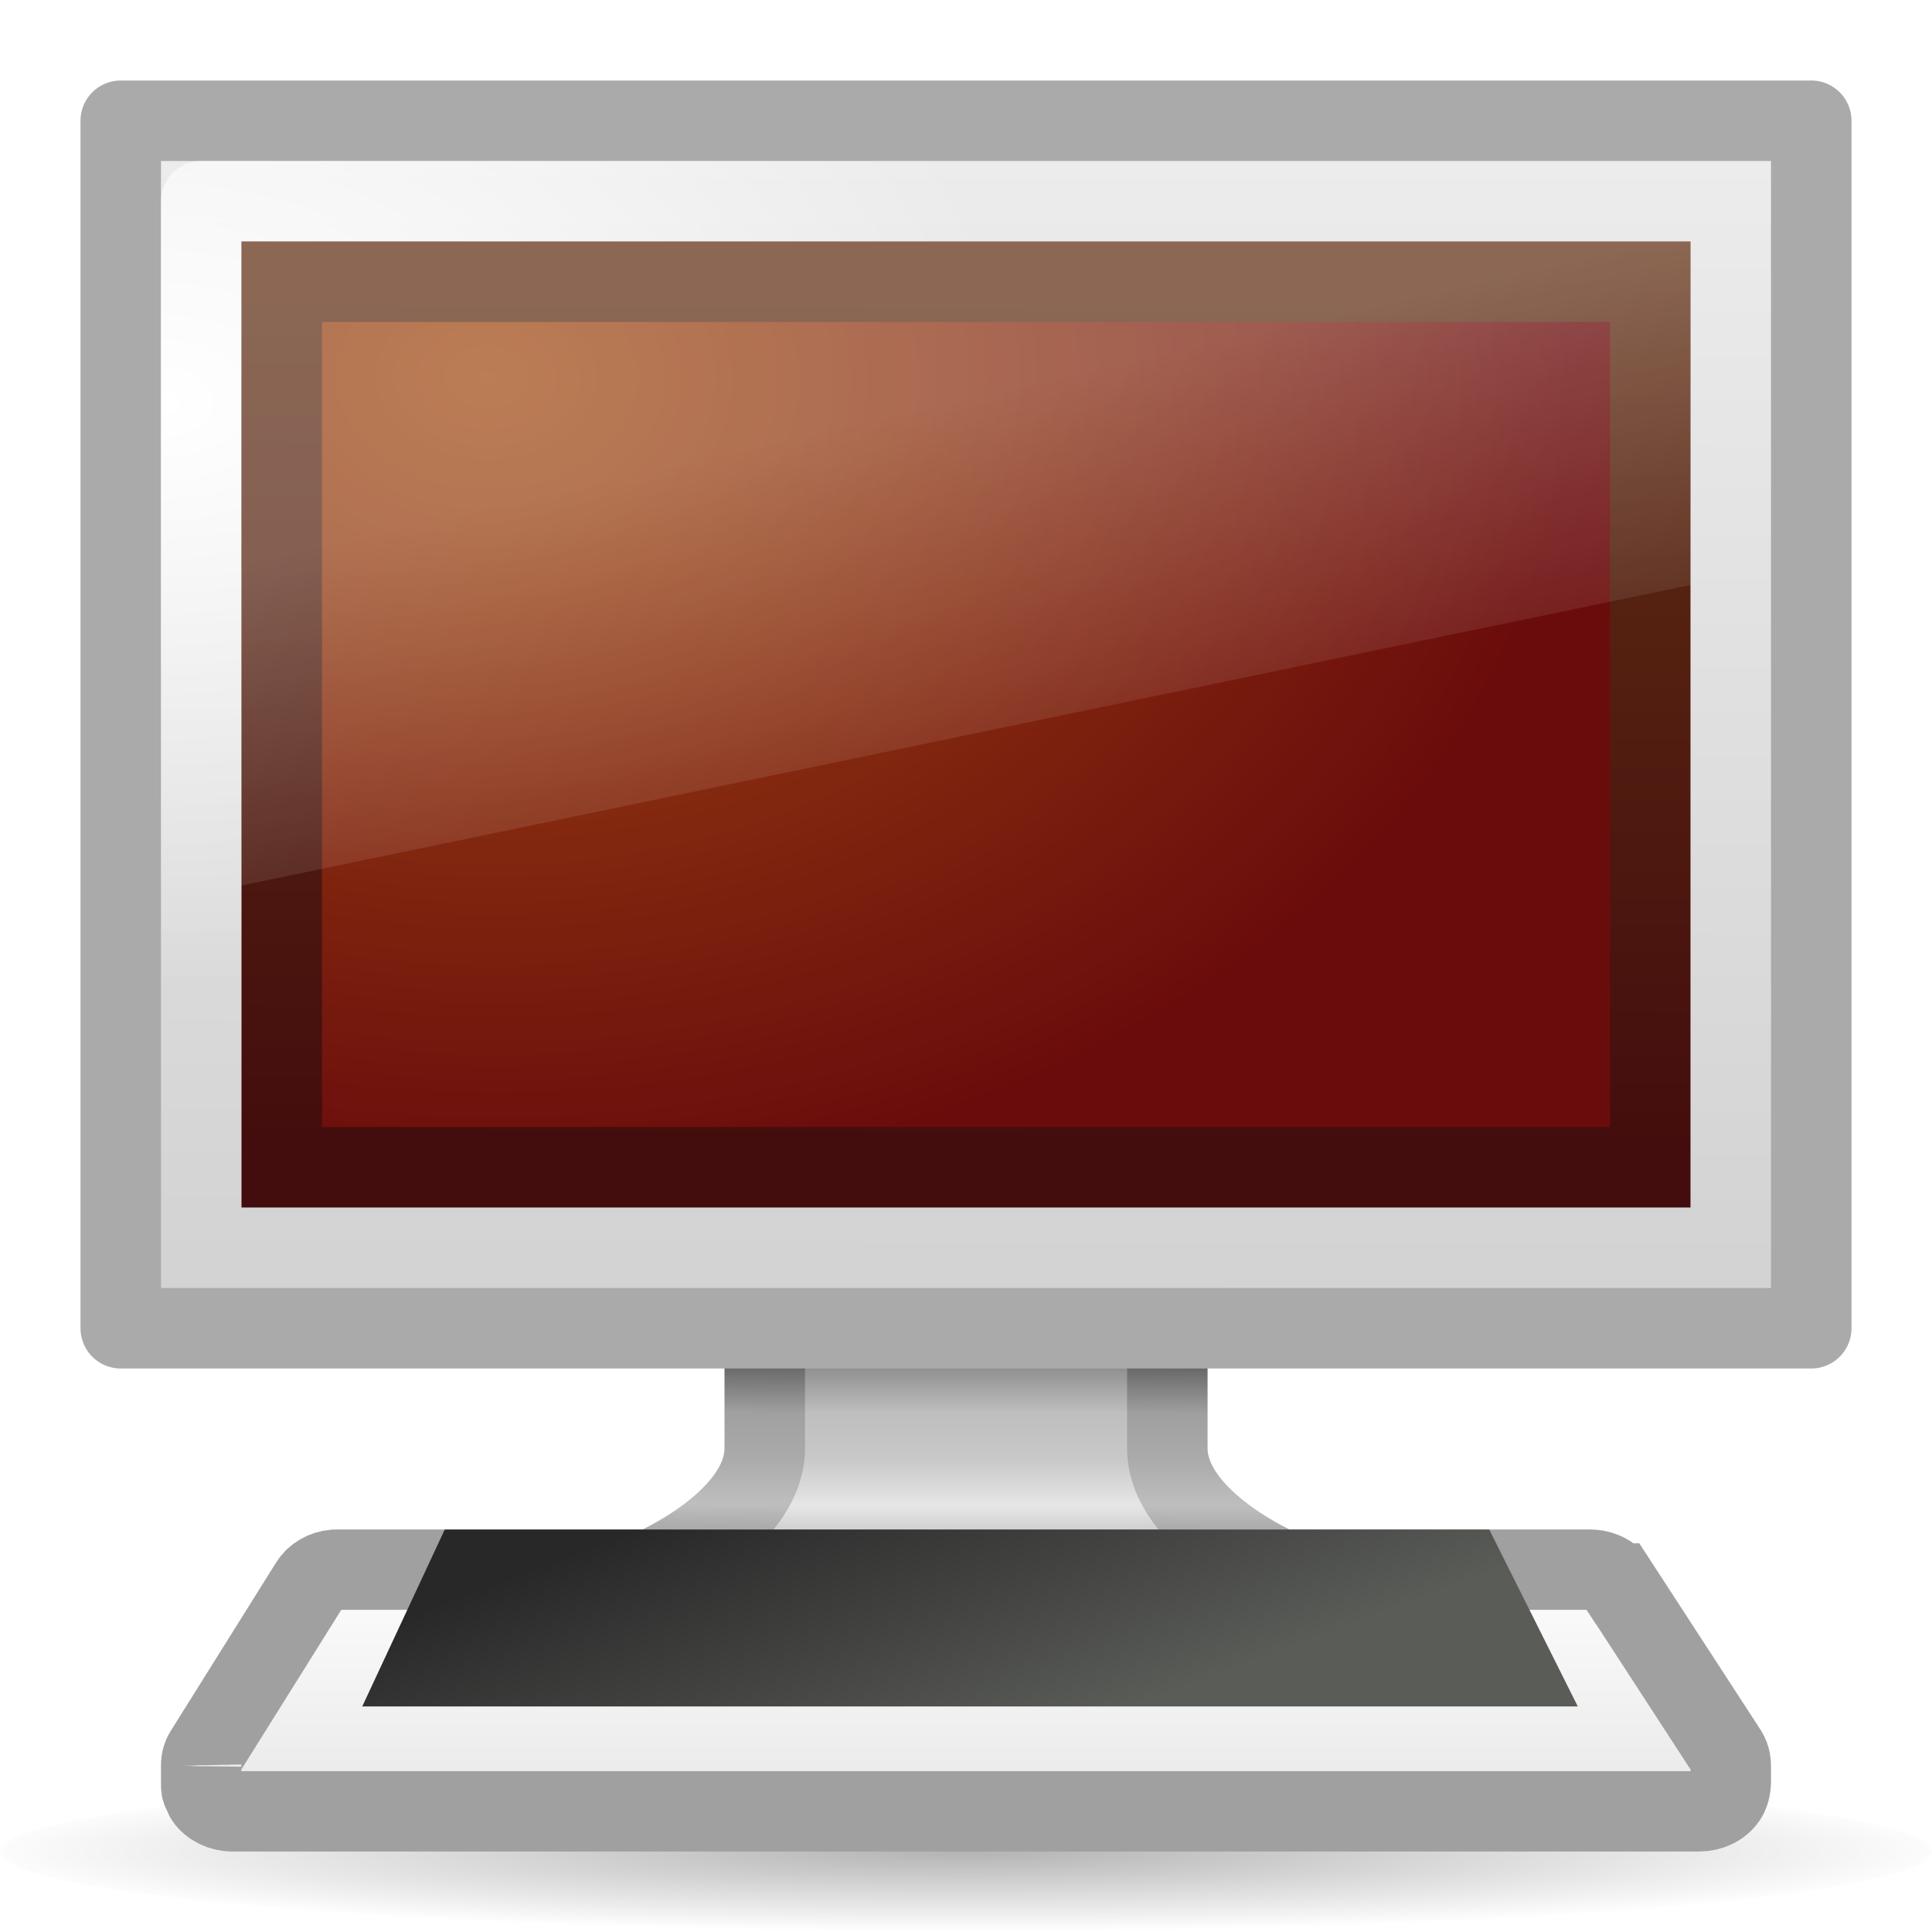
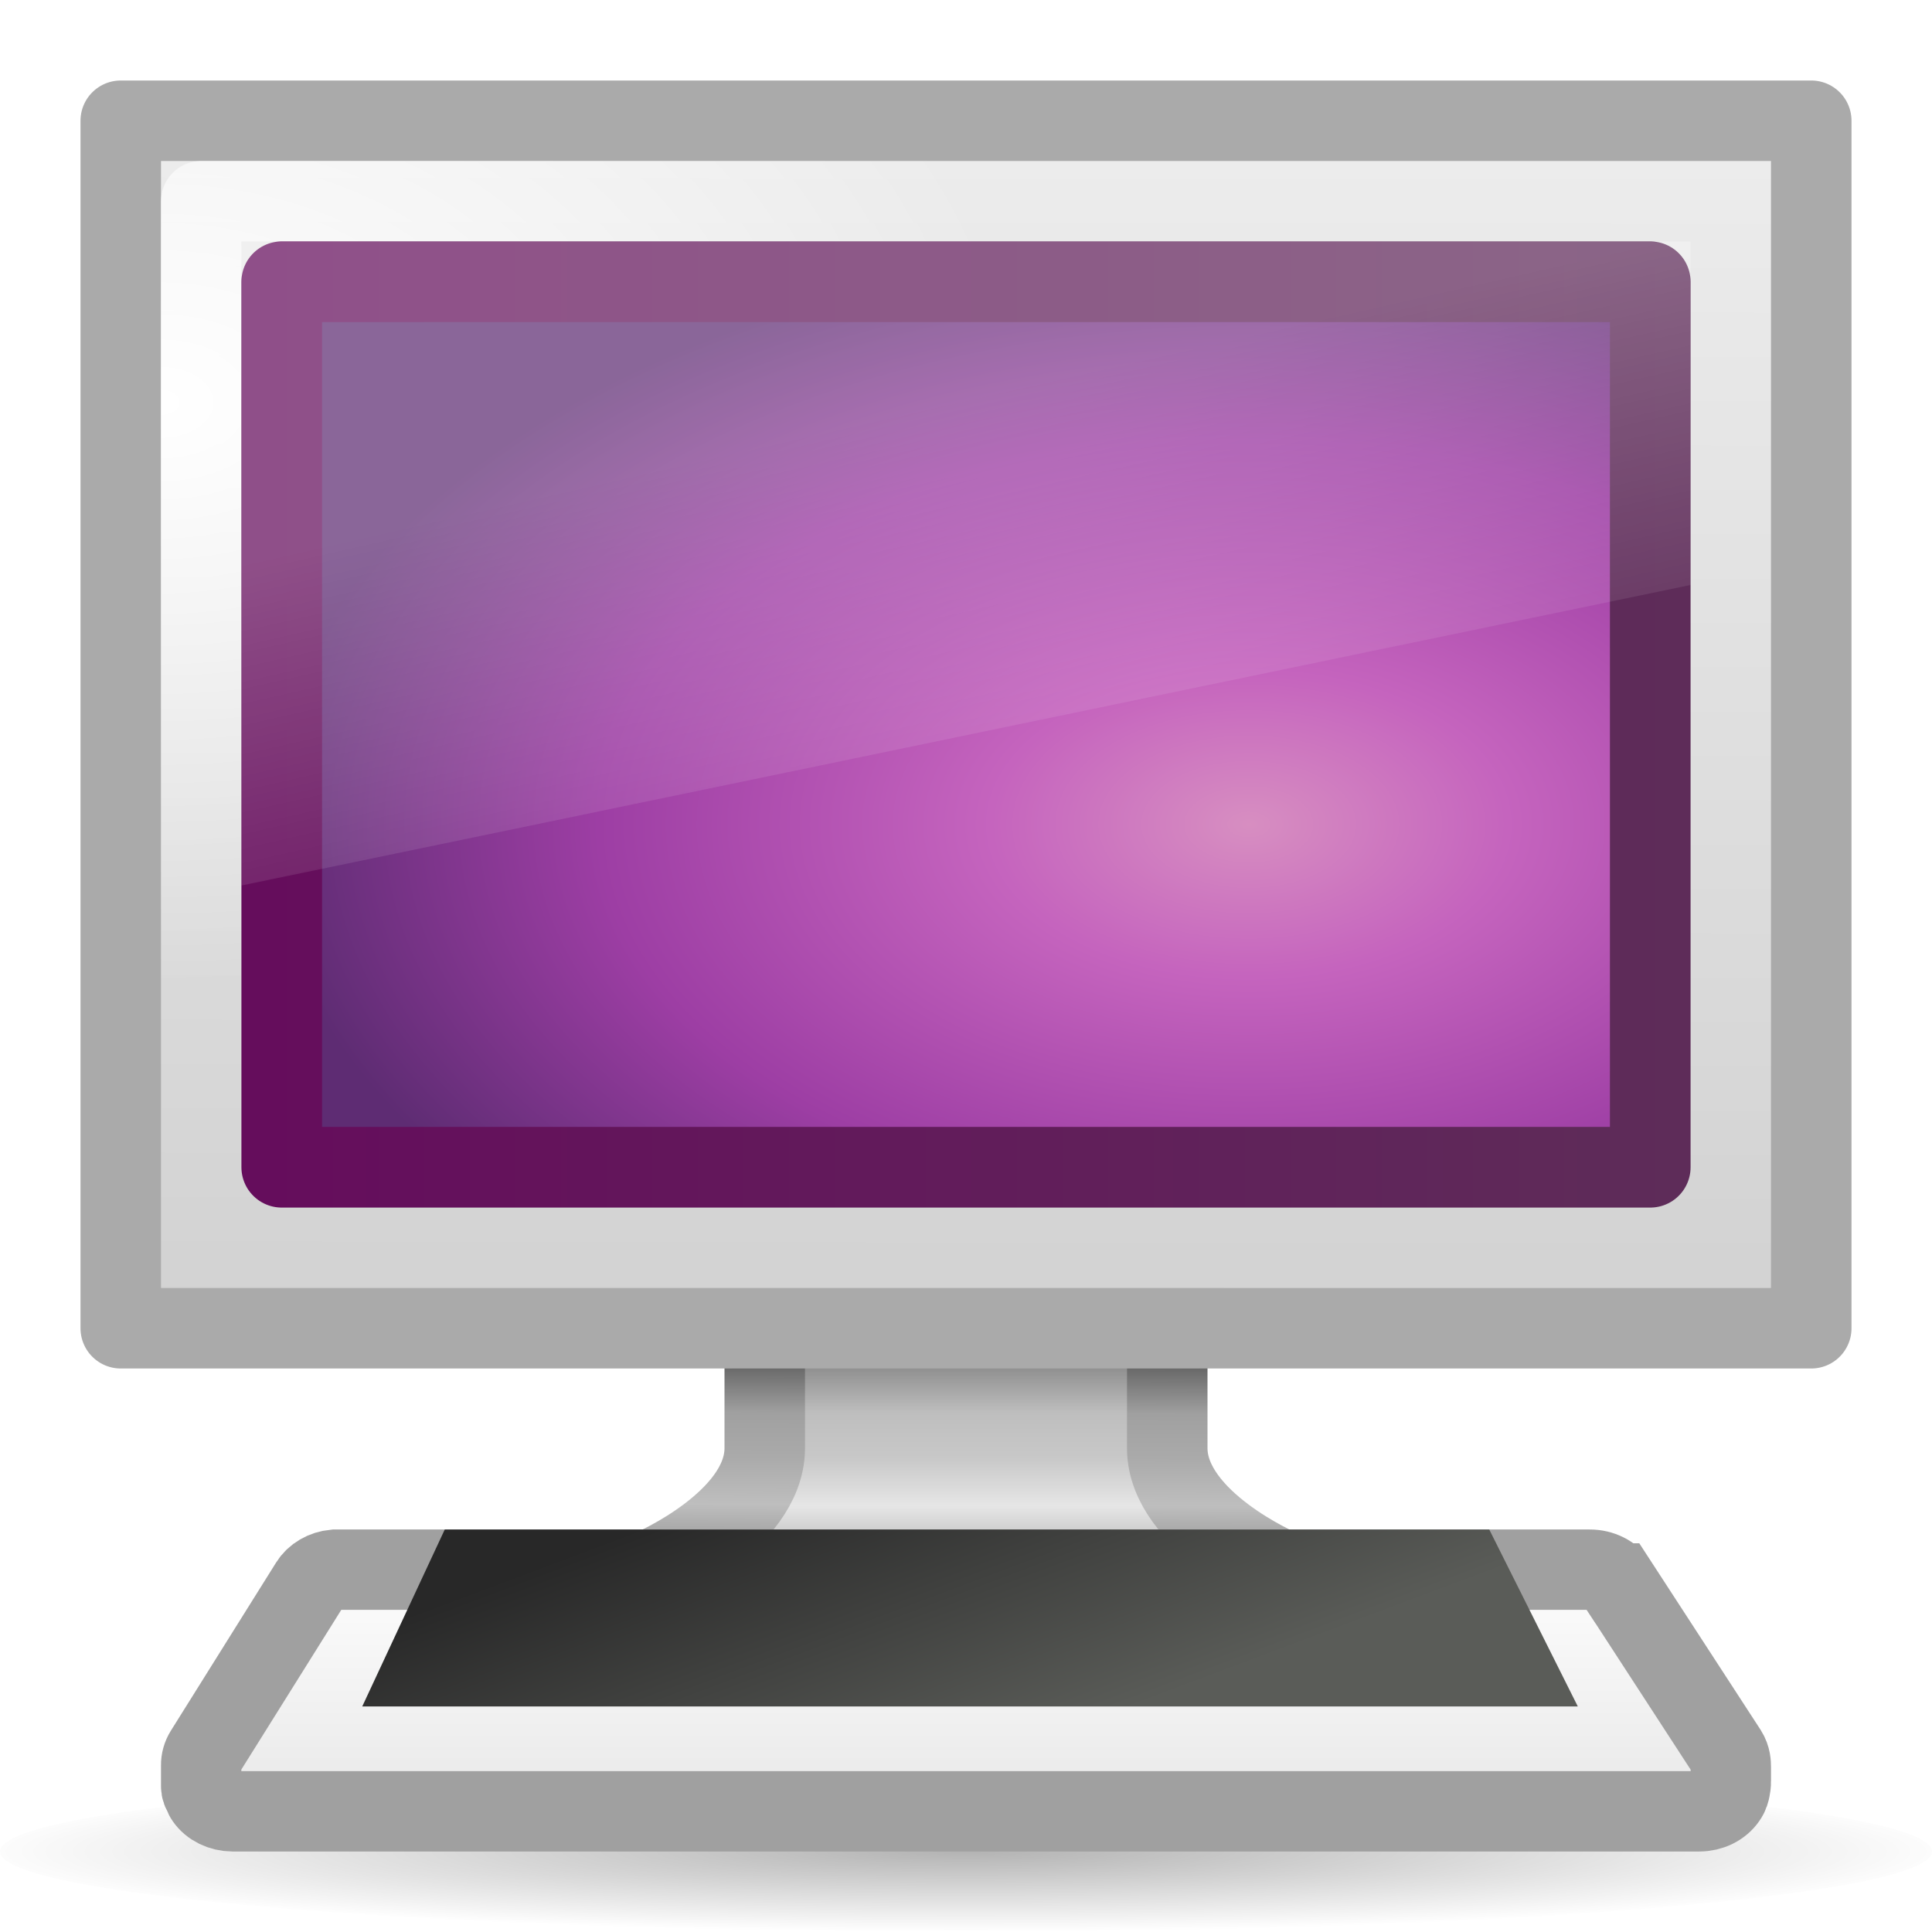
<svg xmlns="http://www.w3.org/2000/svg" xmlns:xlink="http://www.w3.org/1999/xlink" version="1.0" width="24" height="24" id="svg2">
  <defs id="defs4">
    <linearGradient id="linearGradient6532">
      <stop id="stop6534" style="stop-color:#787878;stop-opacity:1" offset="0" />
      <stop id="stop6536" style="stop-color:#bebebe;stop-opacity:1" offset="0.261" />
      <stop id="stop6538" style="stop-color:#c8c8c8;stop-opacity:1" offset="0.434" />
      <stop id="stop6540" style="stop-color:#e6e6e6;stop-opacity:1" offset="0.618" />
      <stop id="stop6542" style="stop-color:#8c8c8c;stop-opacity:1" offset="1" />
    </linearGradient>
    <linearGradient id="linearGradient6520">
      <stop id="stop6522" style="stop-color:#505050;stop-opacity:1" offset="0" />
      <stop id="stop6524" style="stop-color:#a0a0a0;stop-opacity:1" offset="0.26" />
      <stop id="stop6526" style="stop-color:#aaaaaa;stop-opacity:1" offset="0.432" />
      <stop id="stop6528" style="stop-color:#bebebe;stop-opacity:1" offset="0.617" />
      <stop id="stop6530" style="stop-color:#6e6e6e;stop-opacity:1" offset="1" />
    </linearGradient>
    <linearGradient id="linearGradient10691">
      <stop id="stop10693" style="stop-color:#000000;stop-opacity:1" offset="0" />
      <stop id="stop10695" style="stop-color:#000000;stop-opacity:0" offset="1" />
    </linearGradient>
    <linearGradient id="linearGradient6544">
      <stop id="stop6546" style="stop-color:#f0f0f0;stop-opacity:1" offset="0" />
      <stop id="stop6548" style="stop-color:#d2d2d2;stop-opacity:1" offset="1" />
    </linearGradient>
-     <linearGradient id="linearGradient6568">
-       <stop id="stop6570" style="stop-color:#430d0d;stop-opacity:1" offset="0" />
-       <stop id="stop6572" style="stop-color:#643314;stop-opacity:1" offset="1" />
-     </linearGradient>
-     <linearGradient id="linearGradient6560">
-       <stop id="stop6562" style="stop-color:#a14c13;stop-opacity:1" offset="0" />
-       <stop id="stop6564" style="stop-color:#6b0c0c;stop-opacity:1" offset="1" />
-     </linearGradient>
    <linearGradient id="linearGradient7255">
      <stop id="stop7257" style="stop-color:#ffffff;stop-opacity:1" offset="0" />
      <stop id="stop7259" style="stop-color:#e6e6e6;stop-opacity:1" offset="1" />
    </linearGradient>
    <linearGradient id="linearGradient4574">
      <stop id="stop4576" style="stop-color:#282828;stop-opacity:1" offset="0" />
      <stop id="stop4578" style="stop-color:#5a5c58;stop-opacity:1" offset="1" />
    </linearGradient>
    <linearGradient id="linearGradient6592">
      <stop id="stop6594" style="stop-color:#ffffff;stop-opacity:0.275" offset="0" />
      <stop id="stop6596" style="stop-color:#ffffff;stop-opacity:0" offset="1" />
    </linearGradient>
    <linearGradient id="linearGradient6602">
      <stop id="stop6604" style="stop-color:#ffffff;stop-opacity:1" offset="0" />
      <stop id="stop6606" style="stop-color:#ffffff;stop-opacity:0" offset="1" />
    </linearGradient>
-     <linearGradient x1="12.938" y1="8.438" x2="15.25" y2="19.812" id="linearGradient5658" xlink:href="#linearGradient6592" gradientUnits="userSpaceOnUse" gradientTransform="matrix(0.4761905,0,0,0.5333333,1.571429,1.399999)" />
-     <linearGradient x1="316.865" y1="85.62" x2="319.387" y2="93.916" id="linearGradient5719" xlink:href="#linearGradient4574" gradientUnits="userSpaceOnUse" gradientTransform="matrix(0.404762,0,0,0.4999995,-118.5238,-24.49996)" />
-     <linearGradient x1="145.437" y1="372.668" x2="145.437" y2="416.829" id="linearGradient5723" xlink:href="#linearGradient7255" gradientUnits="userSpaceOnUse" gradientTransform="matrix(0.09155929,0,0,0.07924614,-2.316124,-10.28228)" />
-     <radialGradient cx="6.703" cy="73.616" r="7.228" fx="6.703" fy="73.616" id="radialGradient5726" xlink:href="#linearGradient10691" gradientUnits="userSpaceOnUse" gradientTransform="matrix(1.729286,-2.38486e-6,1.9629608e-7,0.1383429,0.409078,12.8158)" />
-     <radialGradient cx="12.244" cy="4.863" r="21" fx="12.244" fy="4.863" id="radialGradient5729" xlink:href="#linearGradient6560" gradientUnits="userSpaceOnUse" gradientTransform="matrix(0.6409211,0.00856771,-0.00596746,0.4789342,-1.766482,2.256768)" />
-     <linearGradient x1="24.875" y1="29" x2="25" y2="3" id="linearGradient5731" xlink:href="#linearGradient6568" gradientUnits="userSpaceOnUse" gradientTransform="matrix(0.463418,0,0,0.4800054,0.3779057,0.3199751)" />
-     <radialGradient cx="3.643" cy="6.471" r="23" fx="3.643" fy="6.471" id="radialGradient5734" xlink:href="#linearGradient6602" gradientUnits="userSpaceOnUse" gradientTransform="matrix(0.4666699,0,0,0.3148459,0.2998597,2.962528)" />
-     <linearGradient x1="20.147" y1="-0" x2="20.104" y2="31.983" id="linearGradient5737" xlink:href="#linearGradient6544" gradientUnits="userSpaceOnUse" gradientTransform="matrix(0.4901603,0,0,0.5166727,-0.2640196,-0.2666043)" />
-     <linearGradient x1="320.281" y1="86.913" x2="320.281" y2="93.38" id="linearGradient5743" xlink:href="#linearGradient6532" gradientUnits="userSpaceOnUse" gradientTransform="matrix(0.5274355,0,0,0.499969,-156.7958,-26.74724)" />
-     <linearGradient x1="22.325" y1="30.958" x2="22.301" y2="37.319" id="linearGradient5745" xlink:href="#linearGradient6520" gradientUnits="userSpaceOnUse" gradientTransform="matrix(0.5293363,0,0,0.499897,-0.7040619,1.25341)" />
+     <linearGradient id="linearGradient3332-412-419-652-471">
+       <stop id="stop2759" style="stop-color:#650d5c;stop-opacity:1" offset="0" />
+       <stop id="stop2761" style="stop-color:#5e2c59;stop-opacity:1;" offset="1" />
+     </linearGradient>
+     <linearGradient id="linearGradient3242-593-605-251-305">
+       <stop id="stop2749" style="stop-color:#d78ec1;stop-opacity:1" offset="0" />
+       <stop id="stop2751" style="stop-color:#c564be;stop-opacity:1" offset="0.262" />
+       <stop id="stop2753" style="stop-color:#9d3ea4;stop-opacity:1" offset="0.661" />
+       <stop id="stop2755" style="stop-color:#5e2c73;stop-opacity:1" offset="1" />
+     </linearGradient>
+     <linearGradient gradientTransform="translate(-295.9789,-40)" gradientUnits="userSpaceOnUse" xlink:href="#linearGradient6602" id="linearGradient5844" y2="89.75" x2="320.5" y1="79.188" x1="317" />
+     <linearGradient gradientTransform="translate(-295.9789,-40)" gradientUnits="userSpaceOnUse" xlink:href="#linearGradient6602" id="linearGradient5842" y2="89.75" x2="320.5" y1="79.188" x1="317" />
+     <linearGradient gradientTransform="translate(-295.9789,-40)" gradientUnits="userSpaceOnUse" xlink:href="#linearGradient6602" id="linearGradient5840" y2="89.75" x2="320.5" y1="79.188" x1="317" />
+     <linearGradient gradientTransform="translate(-295.9789,-40)" gradientUnits="userSpaceOnUse" xlink:href="#linearGradient6602" id="linearGradient5838" y2="89.75" x2="320.5" y1="79.188" x1="317" />
+     <linearGradient gradientTransform="translate(-295.9789,-40)" gradientUnits="userSpaceOnUse" xlink:href="#linearGradient6602" id="linearGradient5836" y2="89.75" x2="320.5" y1="79.188" x1="317" />
+     <linearGradient gradientTransform="translate(-295.9789,-40)" gradientUnits="userSpaceOnUse" xlink:href="#linearGradient6602" id="linearGradient5834" y2="89.75" x2="320.5" y1="79.188" x1="317" />
+     <linearGradient gradientTransform="translate(-295.9789,-40)" gradientUnits="userSpaceOnUse" xlink:href="#linearGradient6602" id="linearGradient5832" y2="89.75" x2="320.5" y1="79.188" x1="317" />
+     <linearGradient gradientTransform="translate(-295.9789,-40)" gradientUnits="userSpaceOnUse" xlink:href="#linearGradient6602" id="linearGradient5830" y2="89.75" x2="320.5" y1="79.188" x1="317" />
+     <linearGradient gradientTransform="translate(-295.9789,-40)" gradientUnits="userSpaceOnUse" xlink:href="#linearGradient6602" id="linearGradient5828" y2="89.75" x2="320.5" y1="79.188" x1="317" />
+     <linearGradient gradientTransform="translate(-295.9789,-40)" gradientUnits="userSpaceOnUse" xlink:href="#linearGradient6602" id="linearGradient5826" y2="89.75" x2="320.5" y1="79.188" x1="317" />
+     <linearGradient gradientTransform="translate(-295.9789,-40)" gradientUnits="userSpaceOnUse" xlink:href="#linearGradient6602" id="linearGradient5824" y2="89.75" x2="320.5" y1="79.188" x1="317" />
+     <linearGradient gradientTransform="translate(-295.9789,-40)" gradientUnits="userSpaceOnUse" xlink:href="#linearGradient6602" id="linearGradient5822" y2="89.75" x2="320.5" y1="79.188" x1="317" />
+     <linearGradient gradientTransform="translate(-295.9789,-40)" gradientUnits="userSpaceOnUse" xlink:href="#linearGradient6602" id="linearGradient5820" y2="89.75" x2="320.5" y1="79.188" x1="317" />
+     <linearGradient gradientTransform="translate(-295.9789,-40)" gradientUnits="userSpaceOnUse" xlink:href="#linearGradient6602" id="linearGradient5818" y2="89.75" x2="320.5" y1="79.188" x1="317" />
+     <linearGradient gradientTransform="translate(-295.9789,-40)" gradientUnits="userSpaceOnUse" xlink:href="#linearGradient6602" id="linearGradient5816" y2="89.75" x2="320.5" y1="79.188" x1="317" />
+     <linearGradient gradientTransform="translate(-295.9789,-40)" gradientUnits="userSpaceOnUse" xlink:href="#linearGradient6602" id="linearGradient5814" y2="89.75" x2="320.5" y1="79.188" x1="317" />
+     <linearGradient gradientTransform="translate(-295.9789,-40)" gradientUnits="userSpaceOnUse" xlink:href="#linearGradient6602" id="linearGradient5812" y2="89.75" x2="320.5" y1="79.188" x1="317" />
+     <linearGradient gradientTransform="translate(-295.9789,-40)" gradientUnits="userSpaceOnUse" xlink:href="#linearGradient6602" id="linearGradient5810" y2="89.75" x2="320.5" y1="79.188" x1="317" />
+     <linearGradient gradientTransform="translate(-295.9789,-40)" gradientUnits="userSpaceOnUse" xlink:href="#linearGradient6602" id="linearGradient5808" y2="89.75" x2="320.5" y1="79.188" x1="317" />
+     <linearGradient gradientTransform="translate(-295.9789,-40)" gradientUnits="userSpaceOnUse" xlink:href="#linearGradient6602" id="linearGradient5806" y2="89.75" x2="320.5" y1="79.188" x1="317" />
+     <linearGradient gradientTransform="translate(-295.9789,-40)" gradientUnits="userSpaceOnUse" xlink:href="#linearGradient6602" id="linearGradient5804" y2="89.75" x2="320.5" y1="79.188" x1="317" />
+     <linearGradient gradientTransform="translate(-295.9789,-40)" gradientUnits="userSpaceOnUse" xlink:href="#linearGradient6602" id="linearGradient5802" y2="89.75" x2="320.5" y1="79.188" x1="317" />
+     <linearGradient gradientTransform="translate(-295.9789,-40)" gradientUnits="userSpaceOnUse" xlink:href="#linearGradient6602" id="linearGradient5800" y2="89.75" x2="320.5" y1="79.188" x1="317" />
+     <linearGradient gradientTransform="translate(-295.9789,-40)" gradientUnits="userSpaceOnUse" xlink:href="#linearGradient6602" id="linearGradient5798" y2="89.75" x2="320.5" y1="79.188" x1="317" />
+     <linearGradient gradientTransform="translate(-295.9789,-40)" gradientUnits="userSpaceOnUse" xlink:href="#linearGradient6602" id="linearGradient5796" y2="89.75" x2="320.5" y1="79.188" x1="317" />
+     <linearGradient gradientTransform="translate(-295.9789,-40)" gradientUnits="userSpaceOnUse" xlink:href="#linearGradient6602" id="linearGradient5794" y2="89.75" x2="320.5" y1="79.188" x1="317" />
+     <linearGradient gradientTransform="translate(-295.9789,-40)" gradientUnits="userSpaceOnUse" xlink:href="#linearGradient6602" id="linearGradient5792" y2="89.75" x2="320.5" y1="79.188" x1="317" />
+     <linearGradient gradientTransform="translate(-295.9789,-40)" gradientUnits="userSpaceOnUse" xlink:href="#linearGradient6602" id="linearGradient5790" y2="89.75" x2="320.5" y1="79.188" x1="317" />
+     <linearGradient gradientTransform="translate(-295.9789,-40)" gradientUnits="userSpaceOnUse" xlink:href="#linearGradient6602" id="linearGradient5788" y2="89.75" x2="320.5" y1="79.188" x1="317" />
+     <linearGradient gradientTransform="translate(-295.9789,-40)" gradientUnits="userSpaceOnUse" xlink:href="#linearGradient6602" id="linearGradient5786" y2="89.75" x2="320.5" y1="79.188" x1="317" />
+     <linearGradient gradientTransform="translate(-295.9789,-40)" gradientUnits="userSpaceOnUse" xlink:href="#linearGradient6602" id="linearGradient5784" y2="89.75" x2="320.5" y1="79.188" x1="317" />
+     <linearGradient gradientTransform="translate(-295.9789,-40)" gradientUnits="userSpaceOnUse" xlink:href="#linearGradient6602" id="linearGradient5782" y2="89.75" x2="320.5" y1="79.188" x1="317" />
+     <linearGradient gradientTransform="translate(-295.9789,-40)" gradientUnits="userSpaceOnUse" xlink:href="#linearGradient6602" id="linearGradient5780" y2="89.75" x2="320.5" y1="79.188" x1="317" />
+     <linearGradient gradientTransform="translate(-295.9789,-40)" gradientUnits="userSpaceOnUse" xlink:href="#linearGradient6602" id="linearGradient5778" y2="89.75" x2="320.5" y1="79.188" x1="317" />
+     <linearGradient gradientTransform="translate(-295.9789,-40)" gradientUnits="userSpaceOnUse" xlink:href="#linearGradient6602" id="linearGradient5776" y2="89.75" x2="320.5" y1="79.188" x1="317" />
+     <linearGradient gradientTransform="translate(-295.9789,-40)" gradientUnits="userSpaceOnUse" xlink:href="#linearGradient6602" id="linearGradient5774" y2="89.75" x2="320.5" y1="79.188" x1="317" />
+     <linearGradient gradientTransform="translate(-295.9789,-40)" gradientUnits="userSpaceOnUse" xlink:href="#linearGradient6602" id="linearGradient5772" y2="89.75" x2="320.5" y1="79.188" x1="317" />
+     <linearGradient gradientTransform="translate(-295.9789,-40)" gradientUnits="userSpaceOnUse" xlink:href="#linearGradient6602" id="linearGradient5770" y2="89.75" x2="320.5" y1="79.188" x1="317" />
+     <linearGradient gradientTransform="translate(-295.9789,-40)" gradientUnits="userSpaceOnUse" xlink:href="#linearGradient6602" id="linearGradient5768" y2="89.75" x2="320.5" y1="79.188" x1="317" />
+     <linearGradient gradientTransform="translate(-295.9789,-40)" gradientUnits="userSpaceOnUse" xlink:href="#linearGradient6602" id="linearGradient5766" y2="89.75" x2="320.5" y1="79.188" x1="317" />
+     <linearGradient gradientTransform="translate(-295.9789,-40)" gradientUnits="userSpaceOnUse" xlink:href="#linearGradient6602" id="linearGradient5764" y2="89.75" x2="320.5" y1="79.188" x1="317" />
+     <linearGradient gradientTransform="translate(-295.9789,-40)" gradientUnits="userSpaceOnUse" xlink:href="#linearGradient6602" id="linearGradient5762" y2="89.75" x2="320.5" y1="79.188" x1="317" />
+     <linearGradient gradientTransform="translate(-295.9789,-40)" gradientUnits="userSpaceOnUse" xlink:href="#linearGradient6602" id="linearGradient5760" y2="89.75" x2="320.5" y1="79.188" x1="317" />
+     <linearGradient gradientTransform="translate(-295.9789,-40)" gradientUnits="userSpaceOnUse" xlink:href="#linearGradient6602" id="linearGradient5758" y2="89.75" x2="320.5" y1="79.188" x1="317" />
+     <linearGradient gradientTransform="translate(-295.9789,-40)" gradientUnits="userSpaceOnUse" xlink:href="#linearGradient6602" id="linearGradient5756" y2="89.75" x2="320.5" y1="79.188" x1="317" />
+     <linearGradient gradientTransform="translate(-295.9789,-40)" gradientUnits="userSpaceOnUse" xlink:href="#linearGradient6602" id="linearGradient5754" y2="89.75" x2="320.5" y1="79.188" x1="317" />
+     <linearGradient gradientTransform="translate(-295.9789,-40)" gradientUnits="userSpaceOnUse" xlink:href="#linearGradient6602" id="linearGradient5752" y2="89.75" x2="320.5" y1="79.188" x1="317" />
+     <linearGradient gradientTransform="translate(-295.9789,-40)" gradientUnits="userSpaceOnUse" xlink:href="#linearGradient6602" id="linearGradient5750" y2="89.75" x2="320.5" y1="79.188" x1="317" />
+     <linearGradient gradientTransform="translate(-295.9789,-40)" gradientUnits="userSpaceOnUse" xlink:href="#linearGradient6602" id="linearGradient5748" y2="89.75" x2="320.5" y1="79.188" x1="317" />
+     <linearGradient gradientTransform="translate(-295.9789,-40)" gradientUnits="userSpaceOnUse" xlink:href="#linearGradient6602" id="linearGradient5746" y2="89.75" x2="320.5" y1="79.188" x1="317" />
+     <linearGradient gradientTransform="translate(-295.9789,-40)" gradientUnits="userSpaceOnUse" xlink:href="#linearGradient6602" id="linearGradient5744" y2="89.75" x2="320.5" y1="79.188" x1="317" />
+     <linearGradient gradientTransform="translate(-295.9789,-40)" gradientUnits="userSpaceOnUse" xlink:href="#linearGradient6602" id="linearGradient5742" y2="89.75" x2="320.5" y1="79.188" x1="317" />
+     <linearGradient gradientTransform="translate(-295.9789,-40)" gradientUnits="userSpaceOnUse" xlink:href="#linearGradient6602" id="linearGradient5740" y2="89.75" x2="320.5" y1="79.188" x1="317" />
+     <linearGradient gradientTransform="translate(-295.9789,-40)" gradientUnits="userSpaceOnUse" xlink:href="#linearGradient6602" id="linearGradient5738" y2="89.75" x2="320.5" y1="79.188" x1="317" />
+     <linearGradient gradientTransform="translate(-295.9789,-40)" gradientUnits="userSpaceOnUse" xlink:href="#linearGradient6602" id="linearGradient5736" y2="89.75" x2="320.5" y1="79.188" x1="317" />
+     <linearGradient gradientTransform="translate(-295.9789,-40)" gradientUnits="userSpaceOnUse" xlink:href="#linearGradient6602" id="linearGradient5734" y2="89.75" x2="320.5" y1="79.188" x1="317" />
+     <linearGradient gradientTransform="translate(-295.9789,-40)" gradientUnits="userSpaceOnUse" xlink:href="#linearGradient6602" id="linearGradient5732" y2="89.75" x2="320.5" y1="79.188" x1="317" />
+     <linearGradient id="linearGradient6620">
+       <stop offset="0" style="stop-color:#787878;stop-opacity:1" id="stop6622" />
+       <stop offset="0.35" style="stop-color:#bebebe;stop-opacity:1" id="stop6624" />
+       <stop offset="0.583" style="stop-color:#c8c8c8;stop-opacity:1" id="stop6626" />
+       <stop offset="0.723" style="stop-color:#e6e6e6;stop-opacity:1" id="stop6628" />
+       <stop offset="1" style="stop-color:#8c8c8c;stop-opacity:1" id="stop6630" />
+     </linearGradient>
+     <linearGradient id="linearGradient6927">
+       <stop offset="0" style="stop-color:#505050;stop-opacity:1" id="stop6929" />
+       <stop offset="0.35" style="stop-color:#a0a0a0;stop-opacity:1" id="stop6931" />
+       <stop offset="0.583" style="stop-color:#aaa;stop-opacity:1" id="stop6933" />
+       <stop offset="0.723" style="stop-color:#bebebe;stop-opacity:1" id="stop6935" />
+       <stop offset="1" style="stop-color:#6e6e6e;stop-opacity:1" id="stop6937" />
+     </linearGradient>
+     <radialGradient xlink:href="#linearGradient6602" id="radialGradient2908" gradientUnits="userSpaceOnUse" gradientTransform="matrix(1.583349,-8.07592e-3,2.74473e-3,0.5381259,-74.22961,-3.1587e-3)" cx="5.969" cy="-0.646" fx="5.969" fy="-0.646" r="20" />
+     <linearGradient xlink:href="#linearGradient6592" id="linearGradient2911" gradientUnits="userSpaceOnUse" gradientTransform="translate(-70.7495,-6.411359)" x1="12.938" y1="8.438" x2="15.25" y2="19.812" />
+     <linearGradient xlink:href="#linearGradient4574" id="linearGradient2972" gradientUnits="userSpaceOnUse" gradientTransform="matrix(0.9167044,0,0,0.8153692,-340.0738,-37.34898)" x1="316.865" y1="85.62" x2="319.387" y2="93.916" />
+     <linearGradient xlink:href="#linearGradient7255" id="linearGradient2976" gradientUnits="userSpaceOnUse" gradientTransform="matrix(0.1875752,0,0,0.1585269,-74.04064,-25.48984)" x1="145.437" y1="372.668" x2="145.437" y2="416.829" />
+     <radialGradient xlink:href="#linearGradient10691" id="radialGradient2979" gradientUnits="userSpaceOnUse" gradientTransform="matrix(3.458572,-4.76972e-6,3.9259215e-7,0.2766858,-69.93134,19.22037)" cx="6.703" cy="73.616" fx="6.703" fy="73.616" r="7.228" />
+     <radialGradient xlink:href="#linearGradient3242-593-605-251-305" id="radialGradient2982" gradientUnits="userSpaceOnUse" gradientTransform="matrix(0,-0.3138331,0.5315444,0,16.61164,18.59548)" cx="26.617" cy="-2.064" fx="26.617" fy="-2.064" r="23" />
+     <linearGradient xlink:href="#linearGradient3332-412-419-652-471" id="linearGradient2984" gradientUnits="userSpaceOnUse" gradientTransform="matrix(0.5315018,0,0,0.3449394,2.031593,1.960847)" x1="2.36" y1="20.335" x2="35.407" y2="20.335" />
+     <radialGradient xlink:href="#linearGradient6602" id="radialGradient2987" gradientUnits="userSpaceOnUse" gradientTransform="matrix(1,0,0,0.652174,-70.7495,-0.8461387)" cx="1" cy="5.564" fx="1" fy="5.564" r="23" />
+     <linearGradient xlink:href="#linearGradient6544" id="linearGradient2990" gradientUnits="userSpaceOnUse" gradientTransform="matrix(1.001629,0,0,1.001049,-70.78888,-6.427889)" x1="20.147" y1="-0" x2="20.104" y2="31.983" />
+     <radialGradient xlink:href="#linearGradient6602" id="radialGradient2993" gradientUnits="userSpaceOnUse" gradientTransform="matrix(1.828641,-3.1440363e-8,0,0.4381505,-90.63689,14.65799)" cx="24" cy="38.641" fx="24" fy="38.641" r="8" />
+     <linearGradient xlink:href="#linearGradient6620" id="linearGradient2996" gradientUnits="userSpaceOnUse" gradientTransform="matrix(0.9964089,0,0,1.000144,-365.6315,-62.42408)" x1="320.281" y1="86.913" x2="320.281" y2="93.38" />
+     <linearGradient xlink:href="#linearGradient6927" id="linearGradient2998" gradientUnits="userSpaceOnUse" x1="22.325" y1="30.958" x2="22.301" y2="37.319" gradientTransform="translate(-70.7495,-6.411237)" />
+     <radialGradient xlink:href="#linearGradient10691" id="radialGradient3001" gradientUnits="userSpaceOnUse" gradientTransform="matrix(1.936801,0,0,0.4150287,-59.73132,1.036128)" cx="6.703" cy="73.616" fx="6.703" fy="73.616" r="7.228" />
+     <linearGradient xlink:href="#linearGradient6592" id="linearGradient3004" gradientUnits="userSpaceOnUse" gradientTransform="matrix(0.4761905,0,0,0.5333333,1.571429,1.399999)" x1="12.938" y1="8.438" x2="15.25" y2="19.812" />
+     <linearGradient xlink:href="#linearGradient4574" id="linearGradient3007" gradientUnits="userSpaceOnUse" gradientTransform="matrix(0.404762,0,0,0.4999995,-118.5238,-24.49996)" x1="316.865" y1="85.62" x2="319.387" y2="93.916" />
+     <linearGradient xlink:href="#linearGradient7255" id="linearGradient3010" gradientUnits="userSpaceOnUse" gradientTransform="matrix(9.155929e-2,0,0,7.924614e-2,-2.316124,-10.28228)" x1="145.437" y1="372.668" x2="145.437" y2="416.829" />
+     <radialGradient xlink:href="#linearGradient10691" id="radialGradient3013" gradientUnits="userSpaceOnUse" gradientTransform="matrix(1.729286,-2.38486e-6,1.9629608e-7,0.1383429,0.409078,12.8158)" cx="6.703" cy="73.616" fx="6.703" fy="73.616" r="7.228" />
+     <radialGradient xlink:href="#linearGradient6602" id="radialGradient3021" gradientUnits="userSpaceOnUse" gradientTransform="matrix(0.4666699,0,0,0.3148459,0.2998597,2.962528)" cx="3.643" cy="6.471" fx="3.643" fy="6.471" r="23" />
+     <linearGradient xlink:href="#linearGradient6544" id="linearGradient3024" gradientUnits="userSpaceOnUse" gradientTransform="matrix(0.4901603,0,0,0.5166727,-0.2640196,-0.2666043)" x1="20.147" y1="-0" x2="20.104" y2="31.983" />
+     <linearGradient xlink:href="#linearGradient6532" id="linearGradient3027" gradientUnits="userSpaceOnUse" gradientTransform="matrix(0.5274355,0,0,0.499969,-156.7958,-26.74724)" x1="320.281" y1="86.913" x2="320.281" y2="93.38" />
+     <linearGradient xlink:href="#linearGradient6520" id="linearGradient3029" gradientUnits="userSpaceOnUse" gradientTransform="matrix(0.5293363,0,0,0.499897,-0.7040619,1.25341)" x1="22.325" y1="30.958" x2="22.301" y2="37.319" />
  </defs>
-   <g id="g6544">
-     <path d="m 9.5,14.5 c 0,0 0,3.5 0,3.5 -0.012,0.901 -1.406,1.5 -1.406,1.5 -0.396,0.044 -0.593,0.223 -0.593,0.5 0,0.277 0.267,0.5 0.593,0.5 l 7.813,0 c 0.327,0 0.593,-0.223 0.593,-0.5 0,-0.277 -0.197,-0.456 -0.593,-0.5 0,0 -1.395,-0.599 -1.406,-1.5 0,0 0,-3.5 0,-3.5 l -5,0 z" id="path4675" style="fill:url(#linearGradient5743);fill-opacity:1;stroke:url(#linearGradient5745);stroke-width:1;stroke-linecap:round;stroke-linejoin:round;stroke-miterlimit:4;stroke-opacity:1;stroke-dasharray:none;stroke-dashoffset:0.5;display:inline;enable-background:new" />
-     <rect width="21" height="15" x="1.5" y="1.5" id="rect2722" style="fill:url(#linearGradient5737);fill-opacity:1;stroke:#aaaaaa;stroke-width:1;stroke-linecap:round;stroke-linejoin:round;stroke-miterlimit:4;stroke-opacity:1;stroke-dasharray:none;stroke-dashoffset:0.5" />
-     <rect width="19" height="13" rx="0" ry="0" x="2.5" y="2.5" id="rect4642" style="fill:none;stroke:url(#radialGradient5734);stroke-width:1;stroke-linecap:round;stroke-linejoin:round;stroke-miterlimit:4;stroke-opacity:1;stroke-dasharray:none;stroke-dashoffset:0.5;display:inline;enable-background:new" />
-     <rect width="17" height="11" x="3.5" y="3.5" id="rect2716" style="fill:url(#radialGradient5729);fill-opacity:1;fill-rule:evenodd;stroke:url(#linearGradient5731);stroke-width:1;stroke-linecap:butt;stroke-linejoin:miter;stroke-miterlimit:4;stroke-opacity:1;stroke-dasharray:none;display:inline;enable-background:new" />
-     <path d="m 24,23 c 0,0.552 -5.373,1 -12,1 C 5.373,24 0,23.552 0,23 0,22.448 5.373,22 12,22 18.627,22 24,22.448 24,23 l 0,0 z" id="path6096" style="opacity:0.3;fill:url(#radialGradient5726);fill-opacity:1;fill-rule:nonzero;stroke:none;stroke-width:0.8;marker:none;visibility:visible;display:inline;overflow:visible" />
-     <path d="m 4.156,19.499 c -0.129,0.011 -0.242,0.077 -0.303,0.176 l -1.308,2.09 c -0.031,0.05 -0.047,0.107 -0.046,0.163 -1.148e-4,-0.006 -3.361e-4,-0.004 0,0.005 l 0,0.233 0,0.025 c -3.716e-4,0.034 0.012,0.068 0.034,0.097 0.007,0.017 0.007,0.03 0.02,0.05 0.07,0.101 0.197,0.163 0.335,0.163 l 18.22,0 c 0.138,2.73e-4 0.267,-0.062 0.338,-0.166 0.03,-0.044 0.04,-0.085 0.046,-0.116 0.01,-0.054 0.009,-0.092 0.009,-0.092 2.8e-5,-0.002 2.8e-5,-0.003 0,-0.005 l 0,-0.166 c 0,-0.047 -5.41e-4,-0.12 -0.049,-0.196 l -1.359,-2.09 c -9.53e-4,-7e-6 -0.002,-7e-6 -0.003,0 -0.07,-0.107 -0.201,-0.172 -0.343,-0.171 l -15.542,0 c -0.003,-1.31e-4 -0.006,7.3e-5 -0.009,0 -0.01,-2.38e-4 -0.018,-4.43e-4 -0.029,0 -0.004,-9.7e-5 -0.008,-9.7e-5 -0.011,0 l 1.9e-5,5e-6 z" id="path3698" style="fill:url(#linearGradient5723);fill-opacity:1;stroke:#a0a0a0;stroke-width:0.998;stroke-linecap:square;stroke-linejoin:miter;stroke-miterlimit:4;stroke-opacity:1;stroke-dasharray:none;stroke-dashoffset:0.361;display:inline;enable-background:new" />
-     <path d="M 5.525,19 4.5,21.198 l 15.1,0 L 18.5,19 5.525,19 z" id="path3704" style="fill:url(#linearGradient5719);fill-opacity:1;fill-rule:evenodd;stroke:none;display:inline;enable-background:new" />
-     <path d="m 3,3 18,0 0,4.267 L 3,11 3,3 z" id="rect6588" style="fill:url(#linearGradient5658);fill-opacity:1;stroke:none" />
-   </g>
+   <path style="fill:url(#linearGradient3027);fill-opacity:1;stroke:url(#linearGradient3029);stroke-width:1;stroke-linecap:round;stroke-linejoin:round;stroke-miterlimit:4;stroke-dasharray:none;stroke-dashoffset:0.5;stroke-opacity:1;display:inline;enable-background:new" id="path4675" d="M 9.5,14.5 C 9.5,14.5 9.5,18 9.5,18 C 9.488,18.901 8.094,19.5 8.094,19.5 C 7.697,19.544 7.5,19.723 7.5,20 C 7.5,20.277 7.767,20.5 8.094,20.5 L 15.906,20.5 C 16.233,20.5 16.5,20.277 16.5,20 C 16.5,19.723 16.303,19.544 15.906,19.5 C 15.906,19.5 14.512,18.901 14.5,18 C 14.5,18 14.5,14.5 14.5,14.5 L 9.5,14.5 L 9.5,14.5 z" />
+   <rect style="fill:url(#linearGradient3024);fill-opacity:1;stroke:#aaaaaa;stroke-width:1;stroke-linecap:round;stroke-linejoin:round;stroke-miterlimit:4;stroke-dasharray:none;stroke-dashoffset:0.5;stroke-opacity:1" id="rect2722" y="1.5" x="1.5" height="15" width="21" />
+   <rect style="fill:none;stroke:url(#radialGradient3021);stroke-width:1;stroke-linecap:round;stroke-linejoin:round;stroke-miterlimit:4;stroke-dasharray:none;stroke-dashoffset:0.5;stroke-opacity:1;display:inline;enable-background:new" id="rect4642" y="2.5" x="2.5" ry="0" rx="0" height="13" width="19" />
+   <rect style="fill:url(#radialGradient2982);fill-opacity:1;fill-rule:evenodd;stroke:url(#linearGradient2984);stroke-width:1.002;stroke-linecap:round;stroke-linejoin:round;stroke-miterlimit:4;stroke-dasharray:none;stroke-opacity:1;display:inline;enable-background:accumulate;opacity:1;color:#000000;marker:none;marker-start:none;marker-mid:none;marker-end:none;stroke-dashoffset:0;visibility:visible;overflow:visible" id="rect2716" y="3.5" x="3.5" height="11" width="17" />
+   <path style="opacity:0.3;fill:url(#radialGradient3013);fill-opacity:1;fill-rule:nonzero;stroke:none;stroke-width:0.8;marker:none;visibility:visible;display:inline;overflow:visible" id="path6096" d="M 24,23 C 24,23.552 18.627,24 12,24 C 5.373,24 0,23.552 0,23 C 0,22.448 5.373,22 12,22 C 18.627,22 24,22.448 24,23 L 24,23 z" />
+   <path style="fill:url(#linearGradient3010);fill-opacity:1;stroke:#a0a0a0;stroke-width:0.998;stroke-linecap:square;stroke-linejoin:miter;stroke-miterlimit:4;stroke-dasharray:none;stroke-dashoffset:0.361;stroke-opacity:1;display:inline;enable-background:new" id="path3698" d="M 4.156,19.499 C 4.027,19.511 3.914,19.577 3.853,19.675 L 2.545,21.765 C 2.514,21.815 2.498,21.873 2.499,21.929 C 2.499,21.923 2.499,21.924 2.499,21.934 L 2.499,22.167 L 2.499,22.191 C 2.499,22.226 2.511,22.26 2.534,22.288 C 2.541,22.305 2.54,22.318 2.554,22.337 C 2.623,22.438 2.75,22.5 2.888,22.501 L 21.109,22.501 C 21.247,22.501 21.375,22.439 21.446,22.335 C 21.477,22.291 21.486,22.25 21.492,22.219 C 21.503,22.165 21.501,22.127 21.501,22.127 C 21.501,22.125 21.501,22.124 21.501,22.122 L 21.501,21.956 C 21.501,21.909 21.5,21.836 21.452,21.76 L 20.093,19.67 C 20.092,19.67 20.091,19.67 20.09,19.67 C 20.02,19.564 19.889,19.498 19.747,19.499 L 4.205,19.499 C 4.202,19.499 4.199,19.499 4.196,19.499 C 4.186,19.499 4.178,19.499 4.167,19.499 C 4.164,19.499 4.16,19.499 4.156,19.499 L 4.156,19.499 L 4.156,19.499 z" />
+   <path style="fill:url(#linearGradient3007);fill-opacity:1;fill-rule:evenodd;stroke:none;display:inline;enable-background:new" id="path3704" d="M 5.525,19 L 4.5,21.198 L 19.6,21.198 L 18.5,19 L 5.525,19 z" />
+   <path style="fill:url(#linearGradient3004);fill-opacity:1;stroke:none" id="rect6588" d="M 3,3 L 21,3 L 21,7.267 L 3,11 L 3,3 z" />
</svg>
